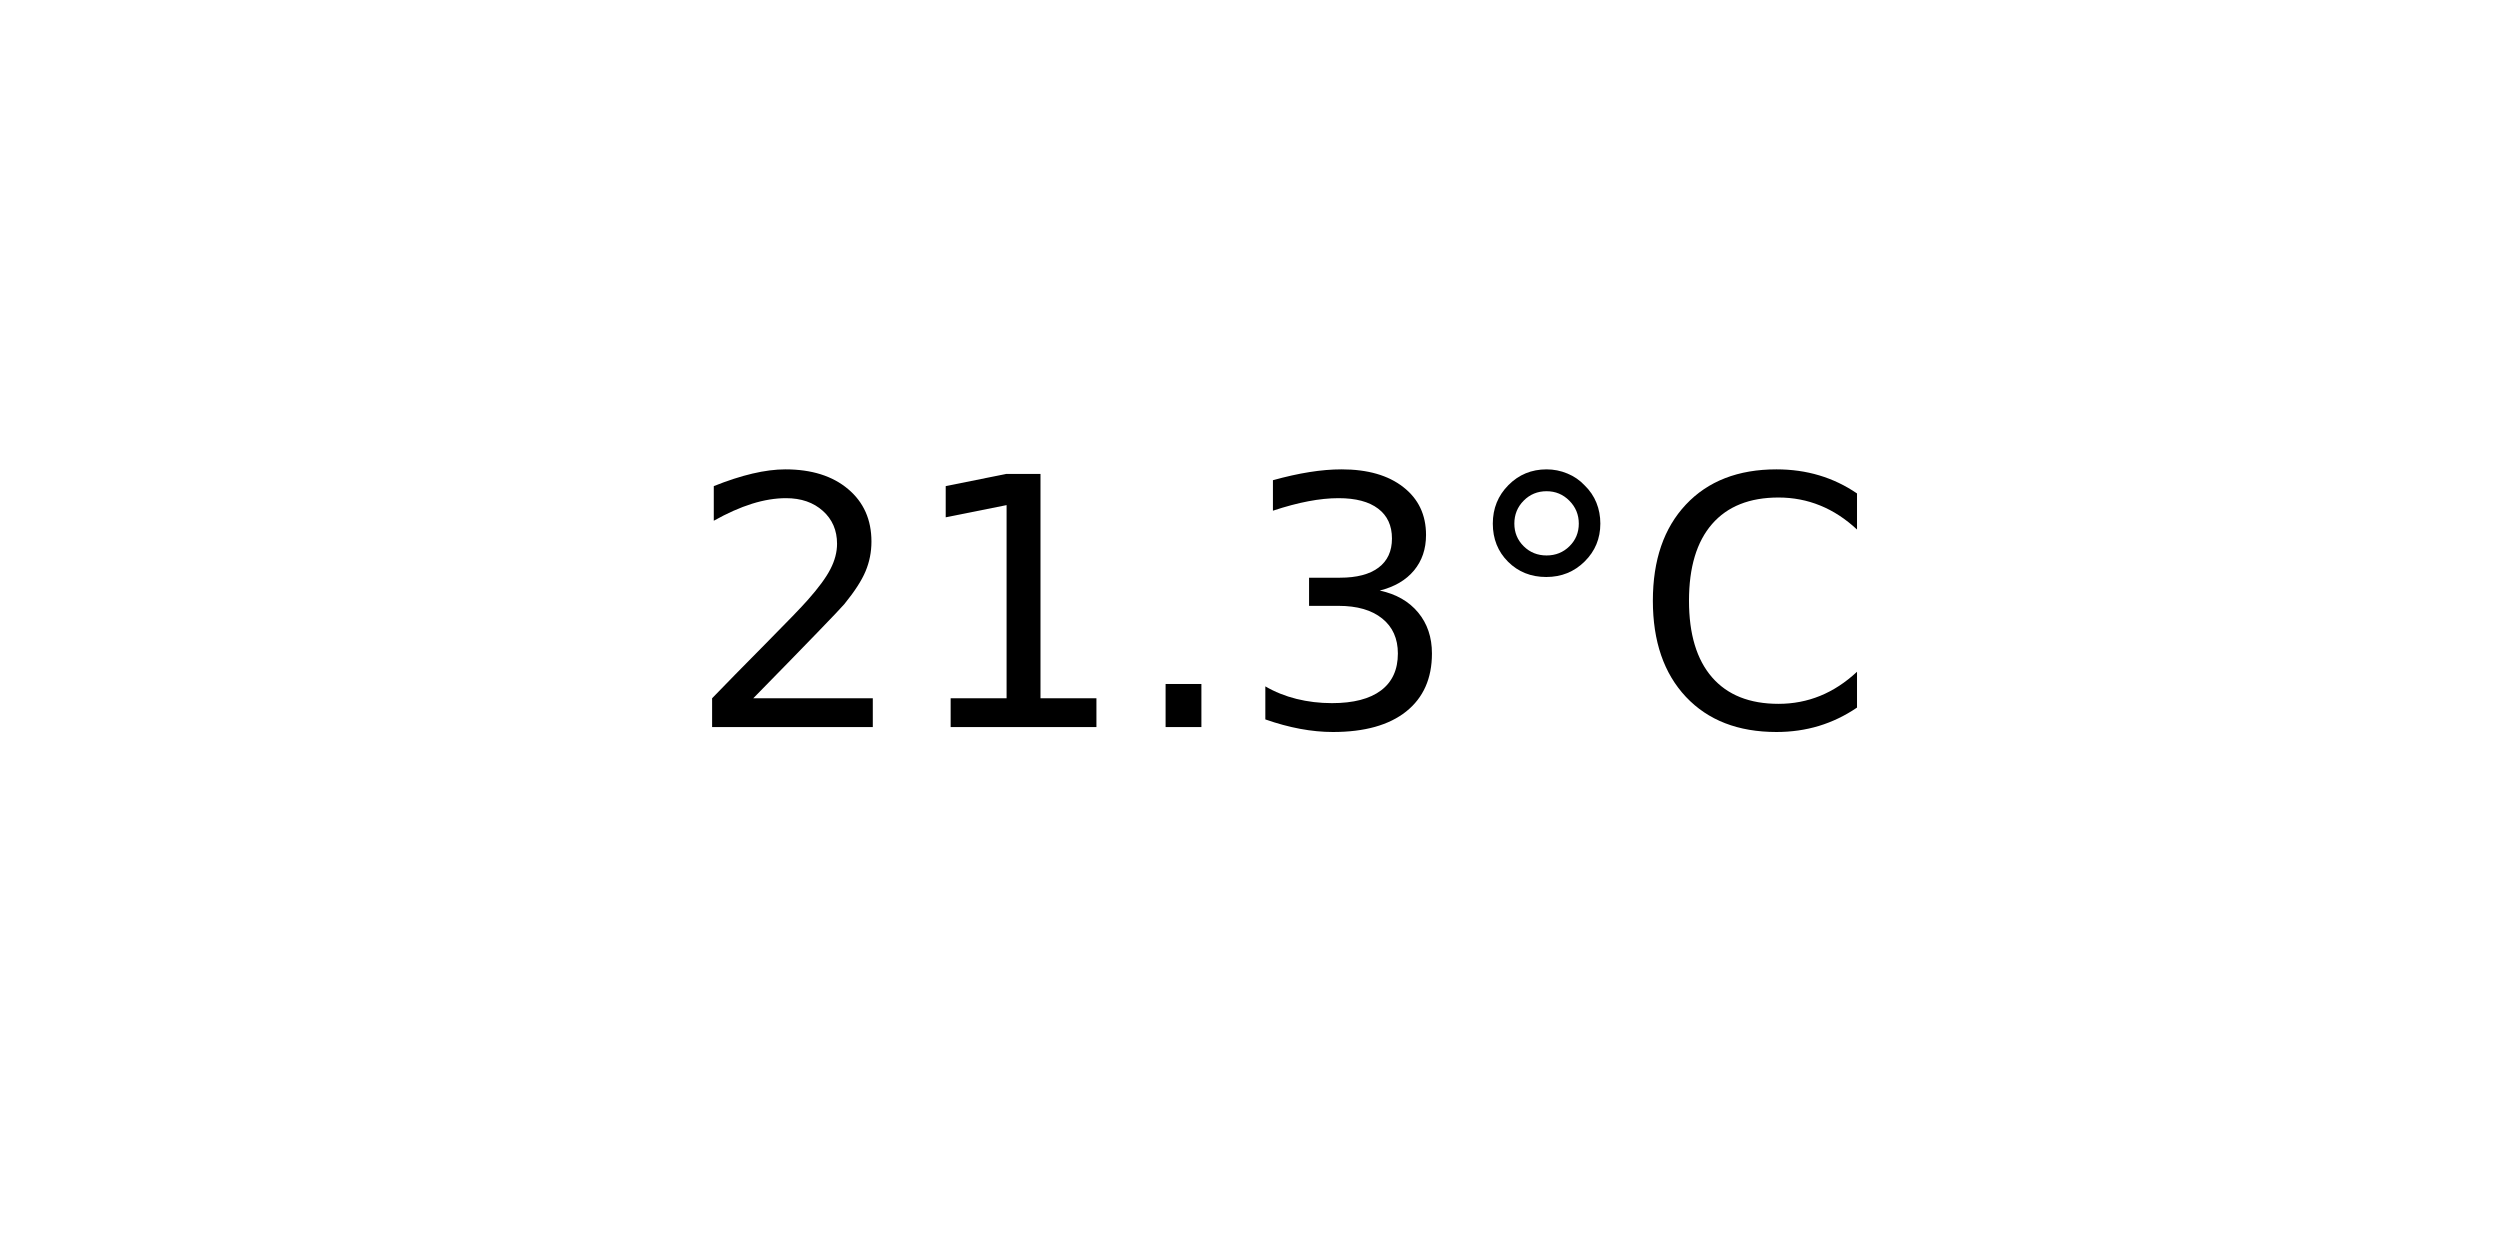
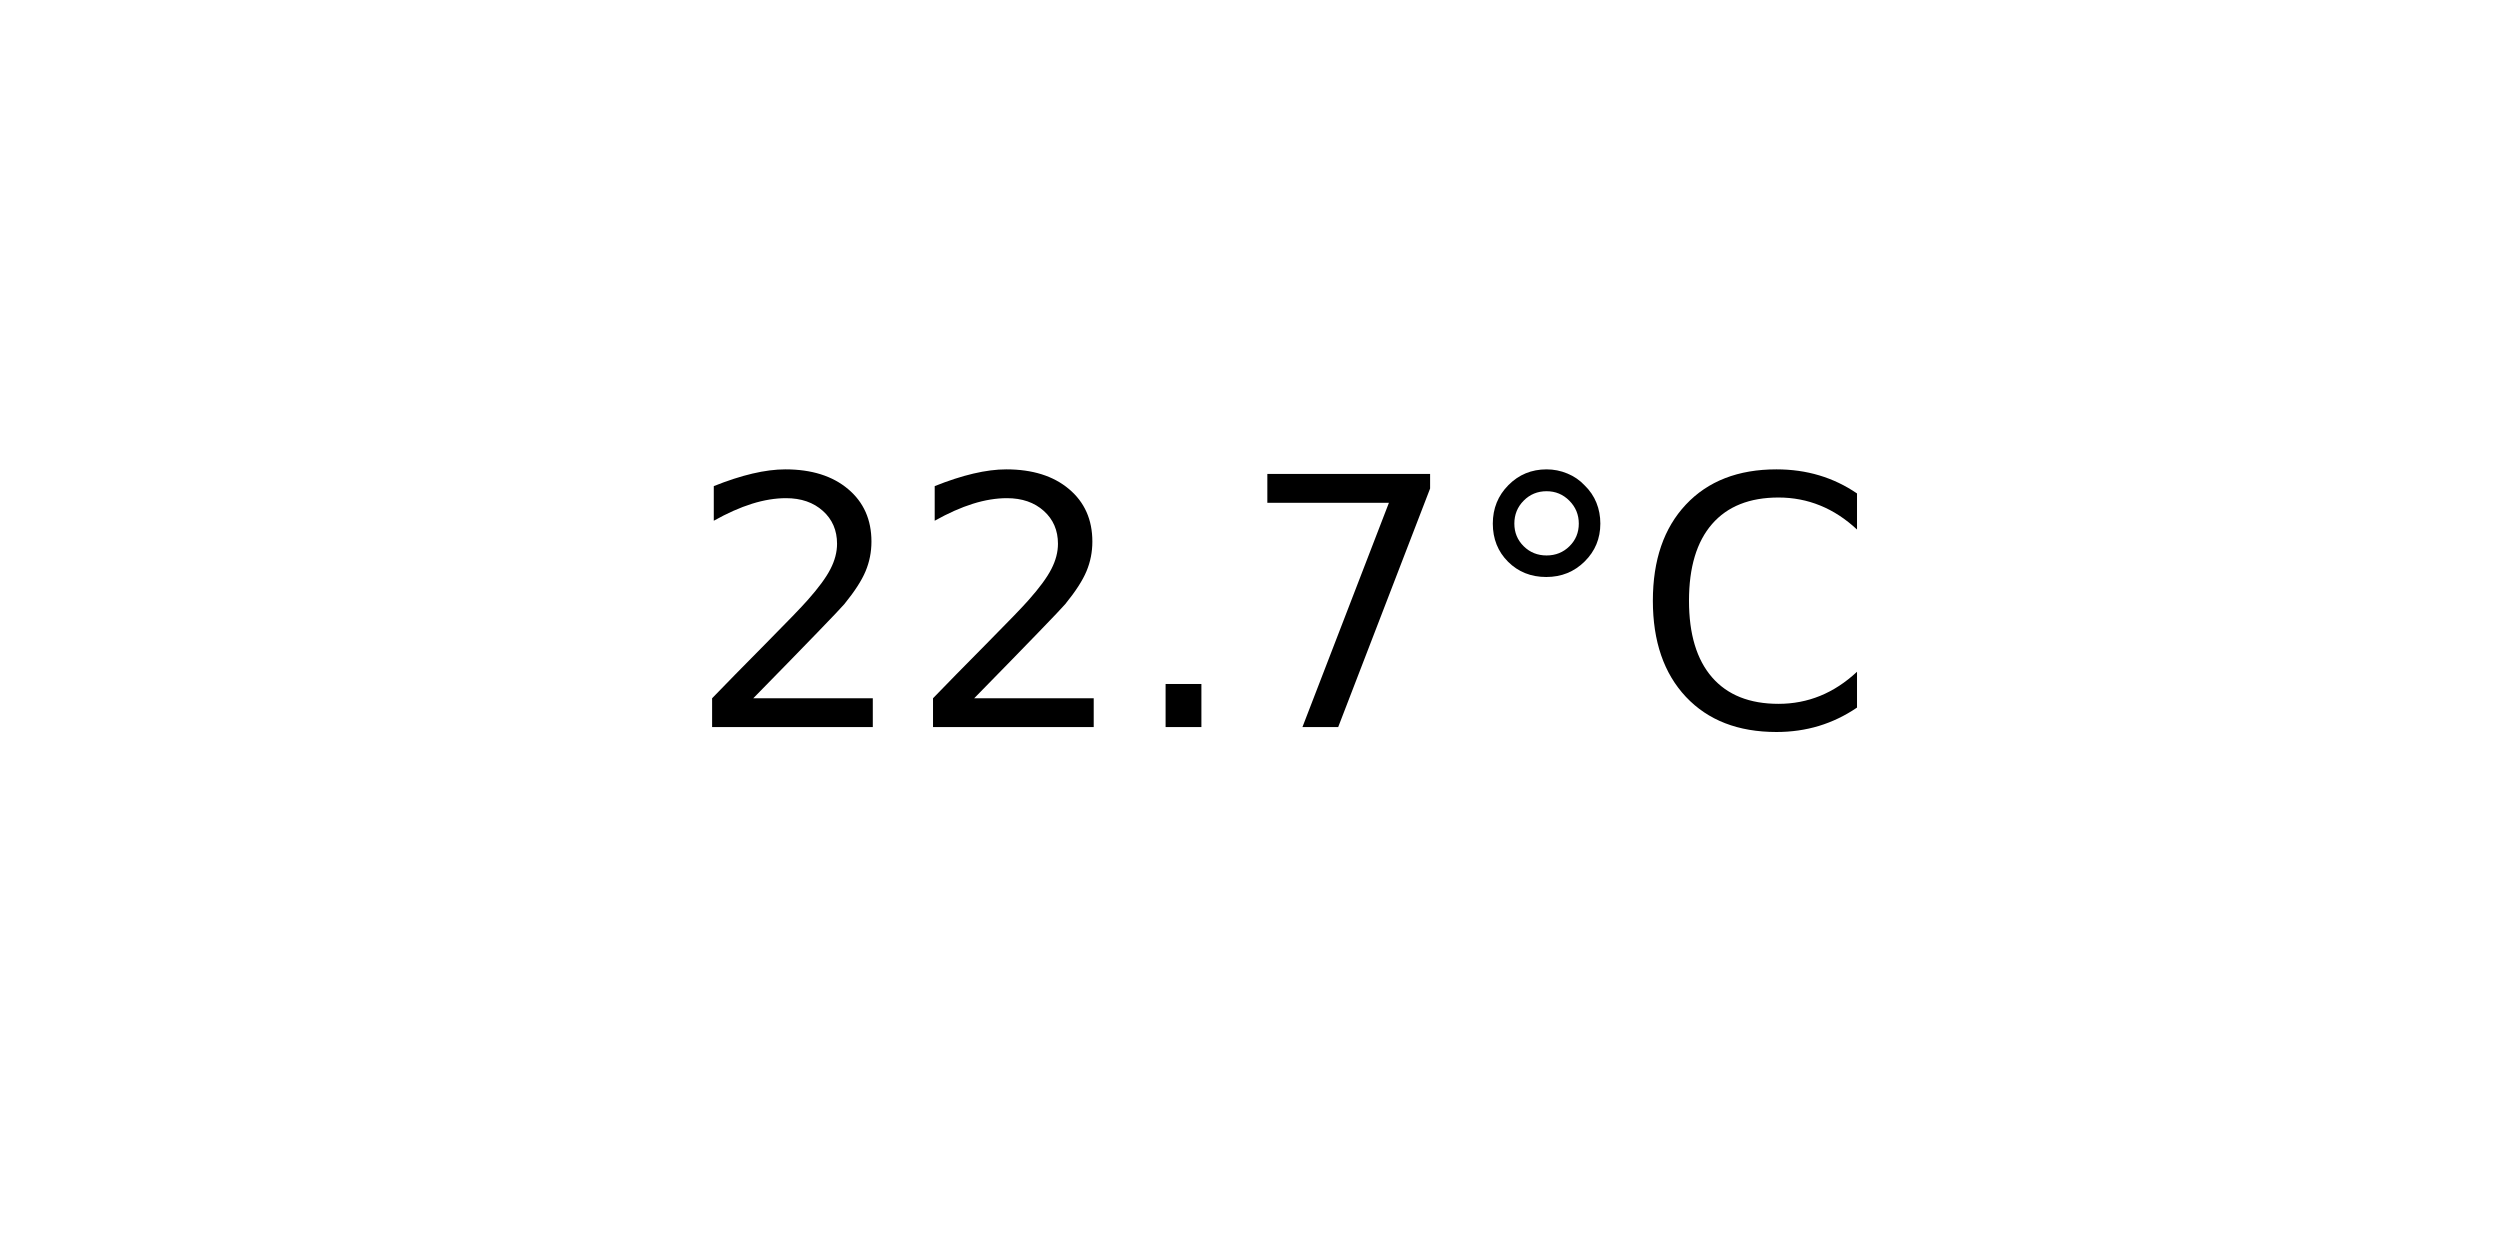
<svg xmlns="http://www.w3.org/2000/svg" xmlns:xlink="http://www.w3.org/1999/xlink" width="72pt" height="36pt" viewBox="0 0 72 36" version="1.1">
  <defs>
    <style type="text/css">*{stroke-linejoin: round; stroke-linecap: butt}</style>
  </defs>
  <g id="figure_1">
    <g id="axes_1">
      <g id="text_1">
        <g transform="translate(19.77578 20.93937) scale(0.1 -0.1)">
          <defs>
            <path id="DejaVuSans-32" d="M 1228 531  L 3431 531  L 3431 0  L 469 0  L 469 531  Q 828 903 1448 1529  Q 2069 2156 2228 2338  Q 2531 2678 2651 2914  Q 2772 3150 2772 3378  Q 2772 3750 2511 3984  Q 2250 4219 1831 4219  Q 1534 4219 1204 4116  Q 875 4013 500 3803  L 500 4441  Q 881 4594 1212 4672  Q 1544 4750 1819 4750  Q 2544 4750 2975 4387  Q 3406 4025 3406 3419  Q 3406 3131 3298 2873  Q 3191 2616 2906 2266  Q 2828 2175 2409 1742  Q 1991 1309 1228 531  z " transform="scale(0.015625)" />
-             <path id="DejaVuSans-31" d="M 794 531  L 1825 531  L 1825 4091  L 703 3866  L 703 4441  L 1819 4666  L 2450 4666  L 2450 531  L 3481 531  L 3481 0  L 794 0  L 794 531  z " transform="scale(0.015625)" />
            <path id="DejaVuSans-2e" d="M 684 794  L 1344 794  L 1344 0  L 684 0  L 684 794  z " transform="scale(0.015625)" />
-             <path id="DejaVuSans-33" d="M 2597 2516  Q 3050 2419 3304 2112  Q 3559 1806 3559 1356  Q 3559 666 3084 287  Q 2609 -91 1734 -91  Q 1441 -91 1130 -33  Q 819 25 488 141  L 488 750  Q 750 597 1062 519  Q 1375 441 1716 441  Q 2309 441 2620 675  Q 2931 909 2931 1356  Q 2931 1769 2642 2001  Q 2353 2234 1838 2234  L 1294 2234  L 1294 2753  L 1863 2753  Q 2328 2753 2575 2939  Q 2822 3125 2822 3475  Q 2822 3834 2567 4026  Q 2313 4219 1838 4219  Q 1578 4219 1281 4162  Q 984 4106 628 3988  L 628 4550  Q 988 4650 1302 4700  Q 1616 4750 1894 4750  Q 2613 4750 3031 4423  Q 3450 4097 3450 3541  Q 3450 3153 3228 2886  Q 3006 2619 2597 2516  z " transform="scale(0.015625)" />
+             <path id="DejaVuSans-37" d="M 525 4666  L 3525 4666  L 3525 4397  L 1831 0  L 1172 0  L 2766 4134  L 525 4134  L 525 4666  z " transform="scale(0.015625)" />
            <path id="DejaVuSans-b0" d="M 1600 4347  Q 1350 4347 1178 4173  Q 1006 4000 1006 3750  Q 1006 3503 1178 3333  Q 1350 3163 1600 3163  Q 1850 3163 2022 3333  Q 2194 3503 2194 3750  Q 2194 3997 2020 4172  Q 1847 4347 1600 4347  z M 1600 4750  Q 1800 4750 1984 4673  Q 2169 4597 2303 4453  Q 2447 4313 2519 4134  Q 2591 3956 2591 3750  Q 2591 3338 2302 3052  Q 2013 2766 1594 2766  Q 1172 2766 890 3047  Q 609 3328 609 3750  Q 609 4169 896 4459  Q 1184 4750 1600 4750  z " transform="scale(0.015625)" />
            <path id="DejaVuSans-43" d="M 4122 4306  L 4122 3641  Q 3803 3938 3442 4084  Q 3081 4231 2675 4231  Q 1875 4231 1450 3742  Q 1025 3253 1025 2328  Q 1025 1406 1450 917  Q 1875 428 2675 428  Q 3081 428 3442 575  Q 3803 722 4122 1019  L 4122 359  Q 3791 134 3420 21  Q 3050 -91 2638 -91  Q 1578 -91 968 557  Q 359 1206 359 2328  Q 359 3453 968 4101  Q 1578 4750 2638 4750  Q 3056 4750 3426 4639  Q 3797 4528 4122 4306  z " transform="scale(0.015625)" />
          </defs>
          <use xlink:href="#DejaVuSans-32" />
-           <use xlink:href="#DejaVuSans-31" x="63.623" />
+           <use xlink:href="#DejaVuSans-32" x="63.623" />
          <use xlink:href="#DejaVuSans-2e" x="127.246" />
-           <use xlink:href="#DejaVuSans-33" x="159.033" />
+           <use xlink:href="#DejaVuSans-37" x="159.033" />
          <use xlink:href="#DejaVuSans-b0" x="222.656" />
          <use xlink:href="#DejaVuSans-43" x="272.656" />
        </g>
      </g>
    </g>
  </g>
</svg>
